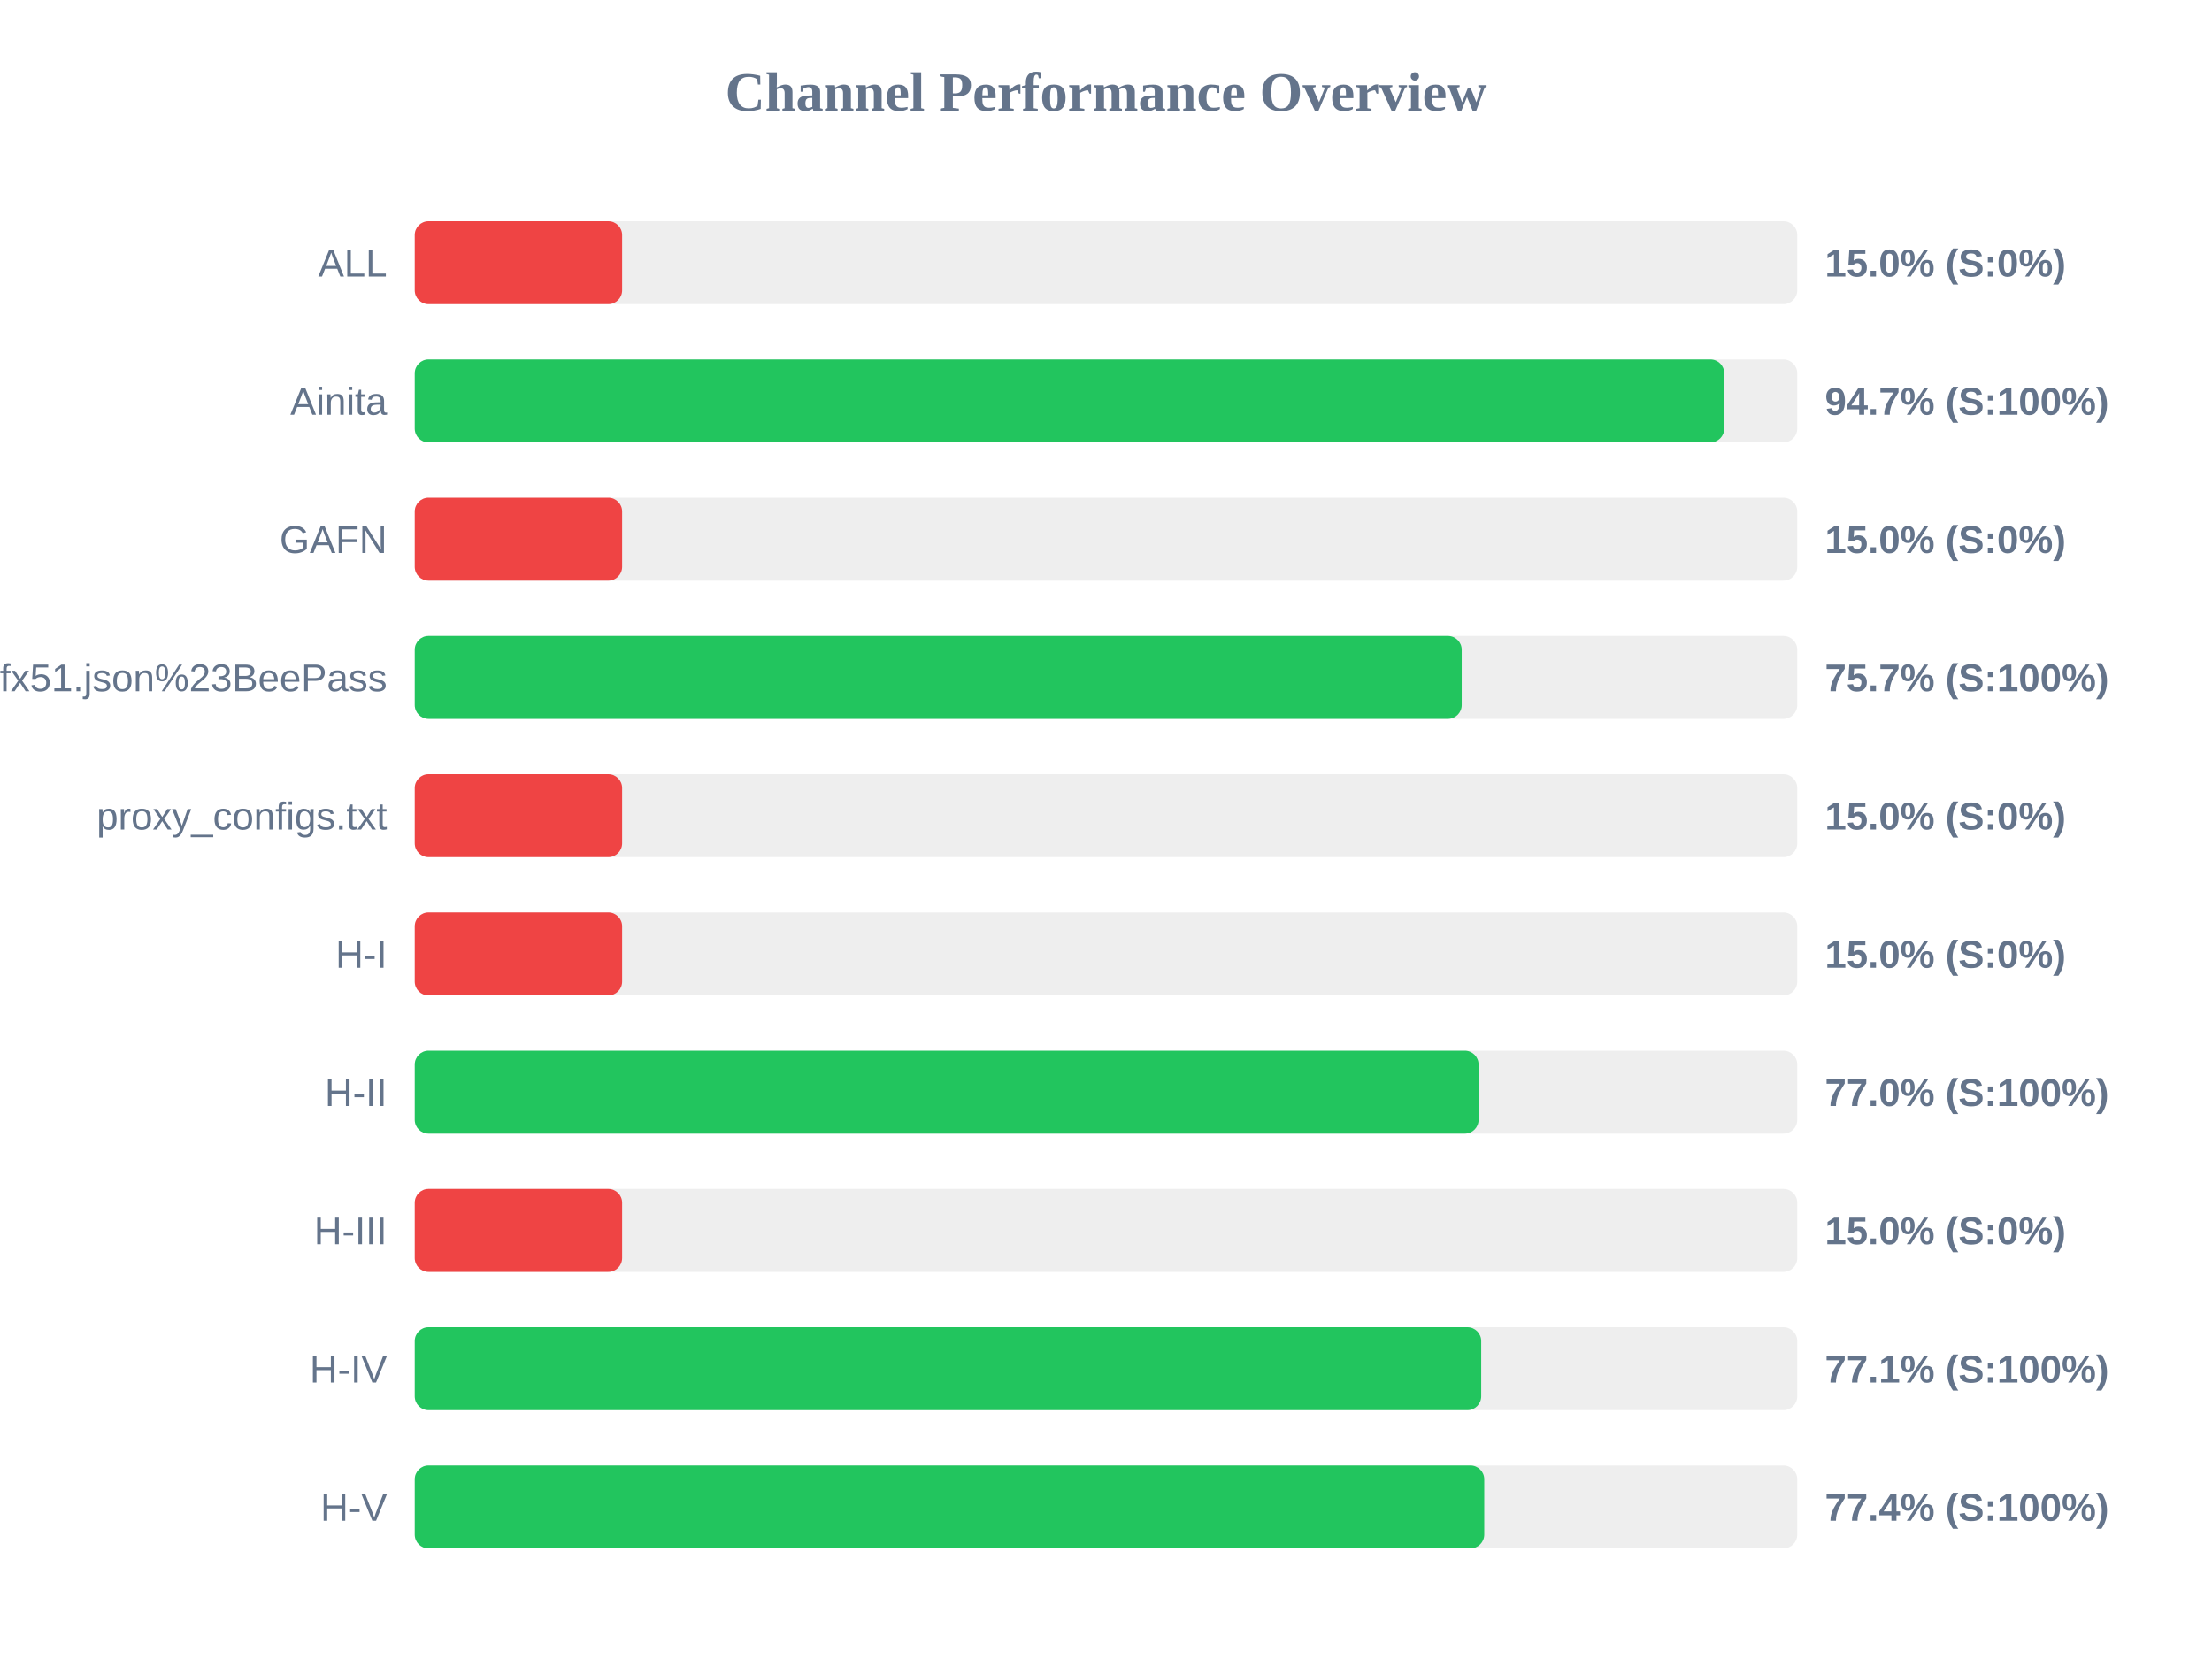
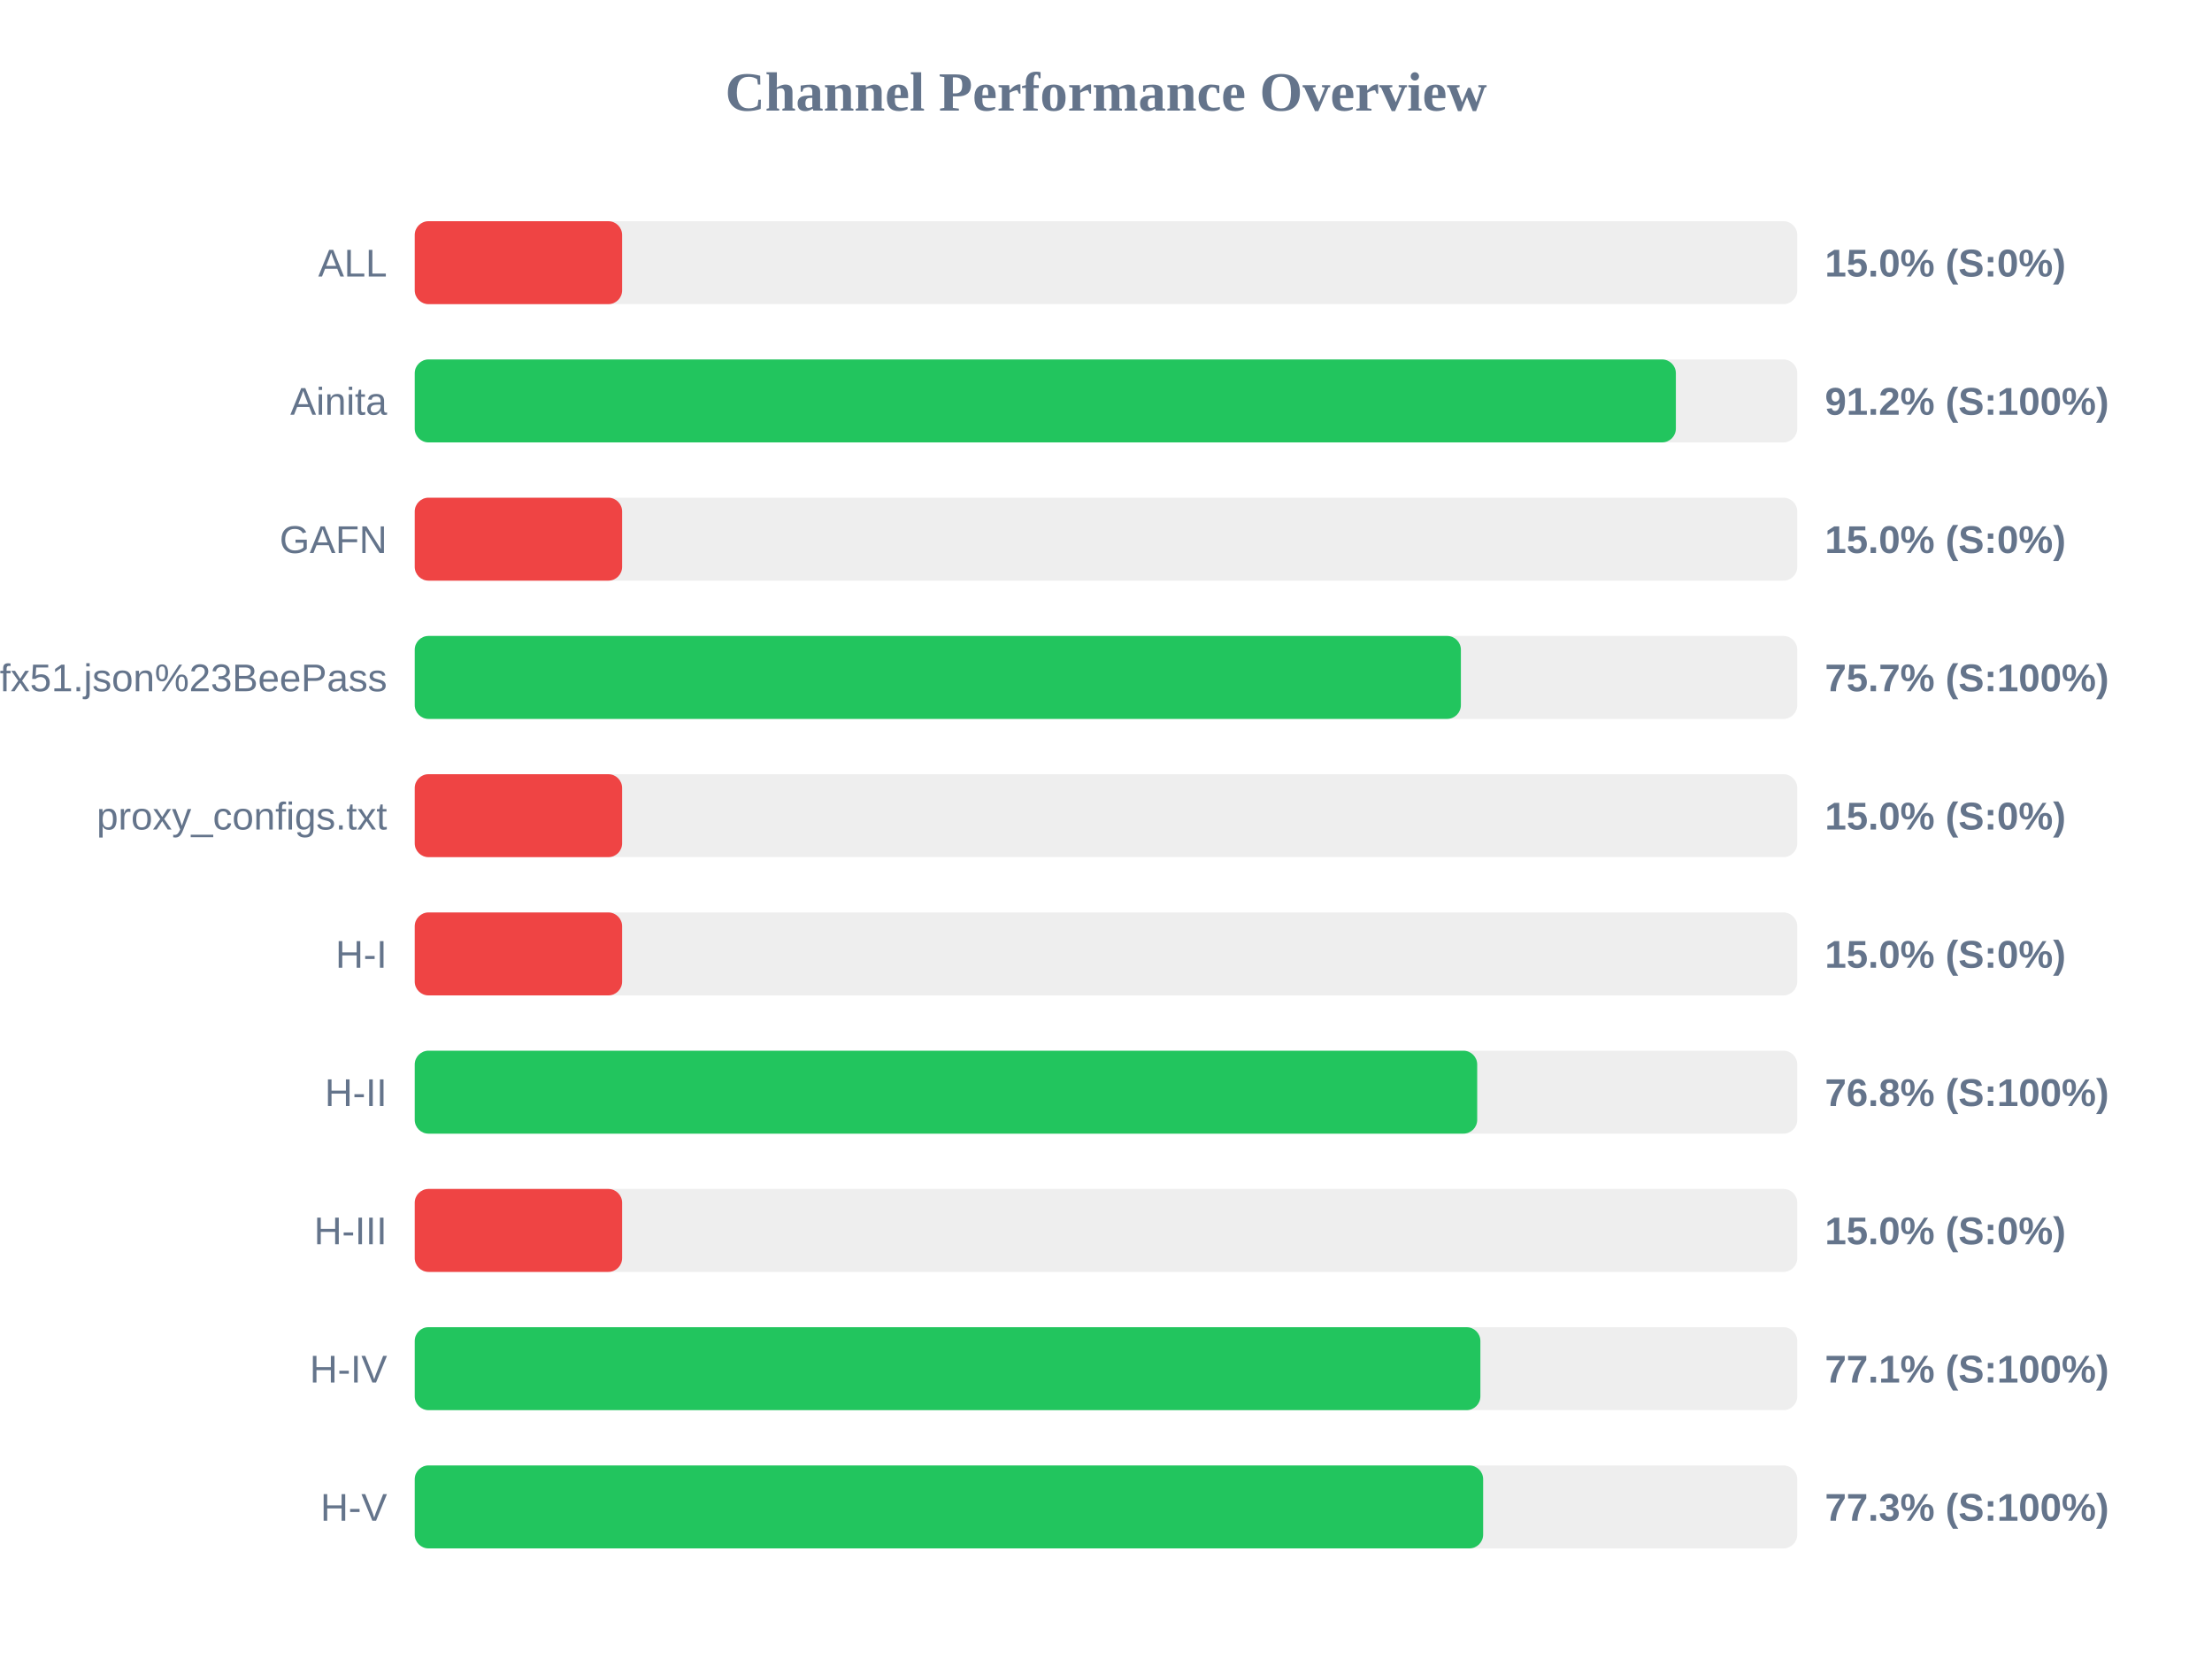
<svg xmlns="http://www.w3.org/2000/svg" width="800" height="600" version="1.1">
  <style>
        .row { font: 14px Arial; fill: #64748b; }
        .score { font: bold 14px Arial; fill: #64748b; }
    </style>
  <text x="400" y="40" text-anchor="middle" font-size="20px" font-weight="bold" fill="#64748b">Channel Performance Overview</text>
  <rect x="150" y="80" width="500" height="30" fill="#eee" rx="5" />
  <rect x="150" y="80" width="75.0" height="30" fill="#ef4444" rx="5" />
  <text x="140" y="100" text-anchor="end" class="row">ALL</text>
  <text x="660" y="100" text-anchor="start" class="score">15.0% (S:0%)</text>
  <rect x="150" y="130" width="500" height="30" fill="#eee" rx="5" />
-   <rect x="150" y="130" width="473.6" height="30" fill="#22c55e" rx="5" />
+   <rect x="150" y="130" width="456.1" height="30" fill="#22c55e" rx="5" />
  <text x="140" y="150" text-anchor="end" class="row">Ainita</text>
-   <text x="660" y="150" text-anchor="start" class="score">94.7% (S:100%)</text>
+   <text x="660" y="150" text-anchor="start" class="score">91.2% (S:100%)</text>
  <rect x="150" y="180" width="500" height="30" fill="#eee" rx="5" />
  <rect x="150" y="180" width="75.0" height="30" fill="#ef4444" rx="5" />
  <text x="140" y="200" text-anchor="end" class="row">GAFN</text>
  <text x="660" y="200" text-anchor="start" class="score">15.0% (S:0%)</text>
  <rect x="150" y="230" width="500" height="30" fill="#eee" rx="5" />
-   <rect x="150" y="230" width="378.65" height="30" fill="#22c55e" rx="5" />
+   <rect x="150" y="230" width="378.35" height="30" fill="#22c55e" rx="5" />
  <text x="140" y="250" text-anchor="end" class="row">sub?s=ssconf%3A%2F%2Fs3.amazonaws.com%2Fbeedynconprd%2Fzf38bv6oxi1nv3wfkpmxyfl8yj5fargza3foantoalu16vznl0ckxx7bgf1ufx51.json%23BeePass</text>
  <text x="660" y="250" text-anchor="start" class="score">75.7% (S:100%)</text>
  <rect x="150" y="280" width="500" height="30" fill="#eee" rx="5" />
  <rect x="150" y="280" width="75.0" height="30" fill="#ef4444" rx="5" />
  <text x="140" y="300" text-anchor="end" class="row">proxy_configs.txt</text>
  <text x="660" y="300" text-anchor="start" class="score">15.0% (S:0%)</text>
  <rect x="150" y="330" width="500" height="30" fill="#eee" rx="5" />
  <rect x="150" y="330" width="75.0" height="30" fill="#ef4444" rx="5" />
  <text x="140" y="350" text-anchor="end" class="row">H-I</text>
  <text x="660" y="350" text-anchor="start" class="score">15.0% (S:0%)</text>
  <rect x="150" y="380" width="500" height="30" fill="#eee" rx="5" />
-   <rect x="150" y="380" width="384.75" height="30" fill="#22c55e" rx="5" />
+   <rect x="150" y="380" width="384.25" height="30" fill="#22c55e" rx="5" />
  <text x="140" y="400" text-anchor="end" class="row">H-II</text>
-   <text x="660" y="400" text-anchor="start" class="score">77.0% (S:100%)</text>
+   <text x="660" y="400" text-anchor="start" class="score">76.8% (S:100%)</text>
  <rect x="150" y="430" width="500" height="30" fill="#eee" rx="5" />
  <rect x="150" y="430" width="75.0" height="30" fill="#ef4444" rx="5" />
  <text x="140" y="450" text-anchor="end" class="row">H-III</text>
  <text x="660" y="450" text-anchor="start" class="score">15.0% (S:0%)</text>
  <rect x="150" y="480" width="500" height="30" fill="#eee" rx="5" />
-   <rect x="150" y="480" width="385.7" height="30" fill="#22c55e" rx="5" />
+   <rect x="150" y="480" width="385.4" height="30" fill="#22c55e" rx="5" />
  <text x="140" y="500" text-anchor="end" class="row">H-IV</text>
  <text x="660" y="500" text-anchor="start" class="score">77.1% (S:100%)</text>
  <rect x="150" y="530" width="500" height="30" fill="#eee" rx="5" />
-   <rect x="150" y="530" width="386.8" height="30" fill="#22c55e" rx="5" />
+   <rect x="150" y="530" width="386.4" height="30" fill="#22c55e" rx="5" />
  <text x="140" y="550" text-anchor="end" class="row">H-V</text>
-   <text x="660" y="550" text-anchor="start" class="score">77.4% (S:100%)</text>
+   <text x="660" y="550" text-anchor="start" class="score">77.3% (S:100%)</text>
</svg>
